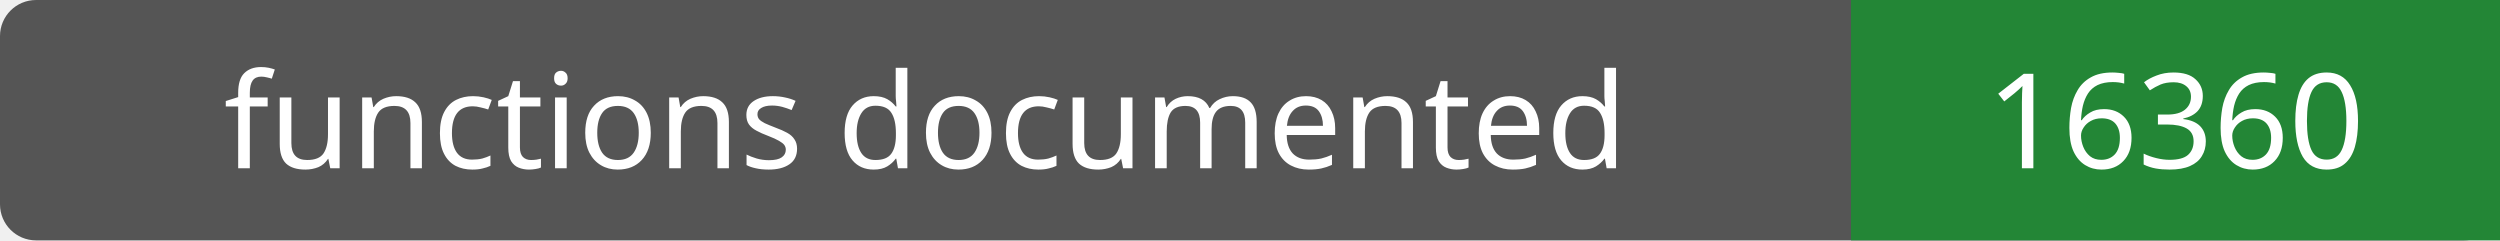
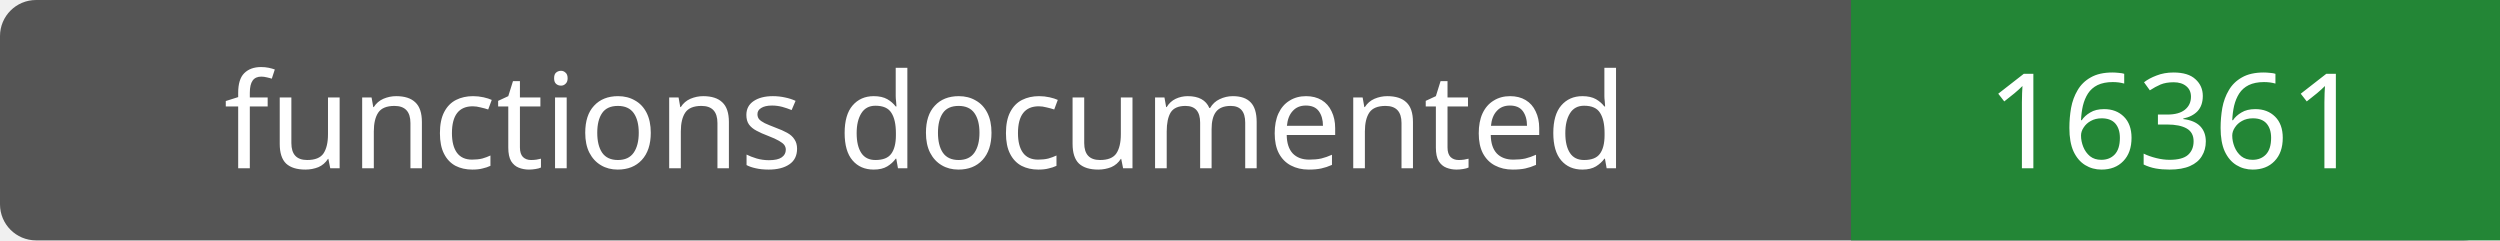
- <svg xmlns="http://www.w3.org/2000/svg" width="208" height="20" role="img" aria-label="functions documented: 16360">
+ <svg xmlns="http://www.w3.org/2000/svg" width="208" height="20" role="img" aria-label="functions documented: 16361">
  <rect width="208" height="20" rx="3" fill="#555" />
  <path fill="#238636" d="M154 0h54v20H154z" />
  <g fill="#fff" text-anchor="middle" font-family="Verdana,sans-serif" font-size="11">
    <text x="77.0" y="14">functions documented</text>
-     <text x="181.0" y="14">16360</text>
+     <text x="181.0" y="14">16361</text>
  </g>
</svg>
